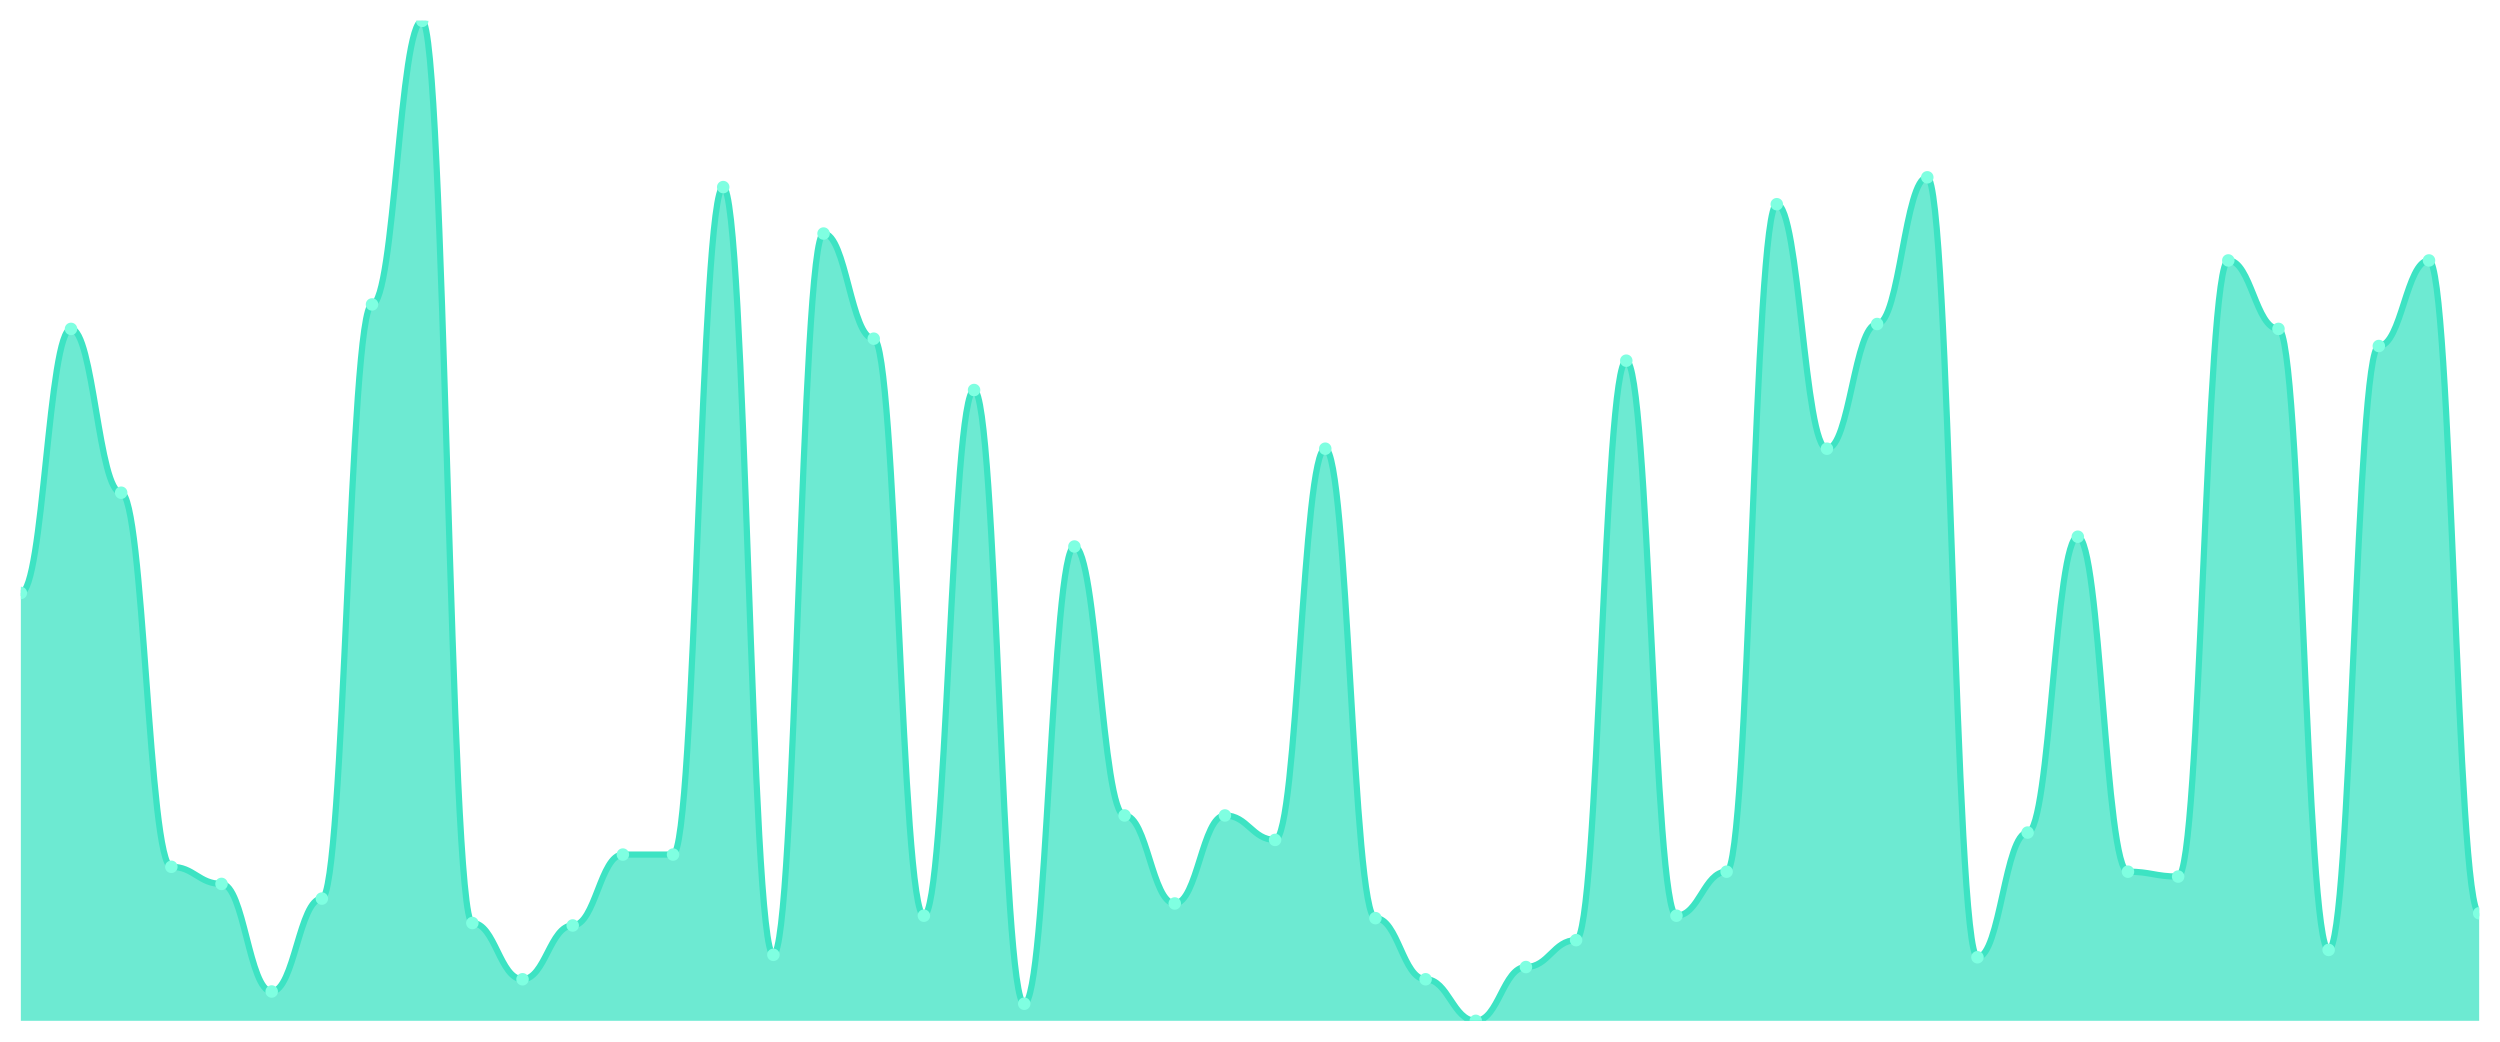
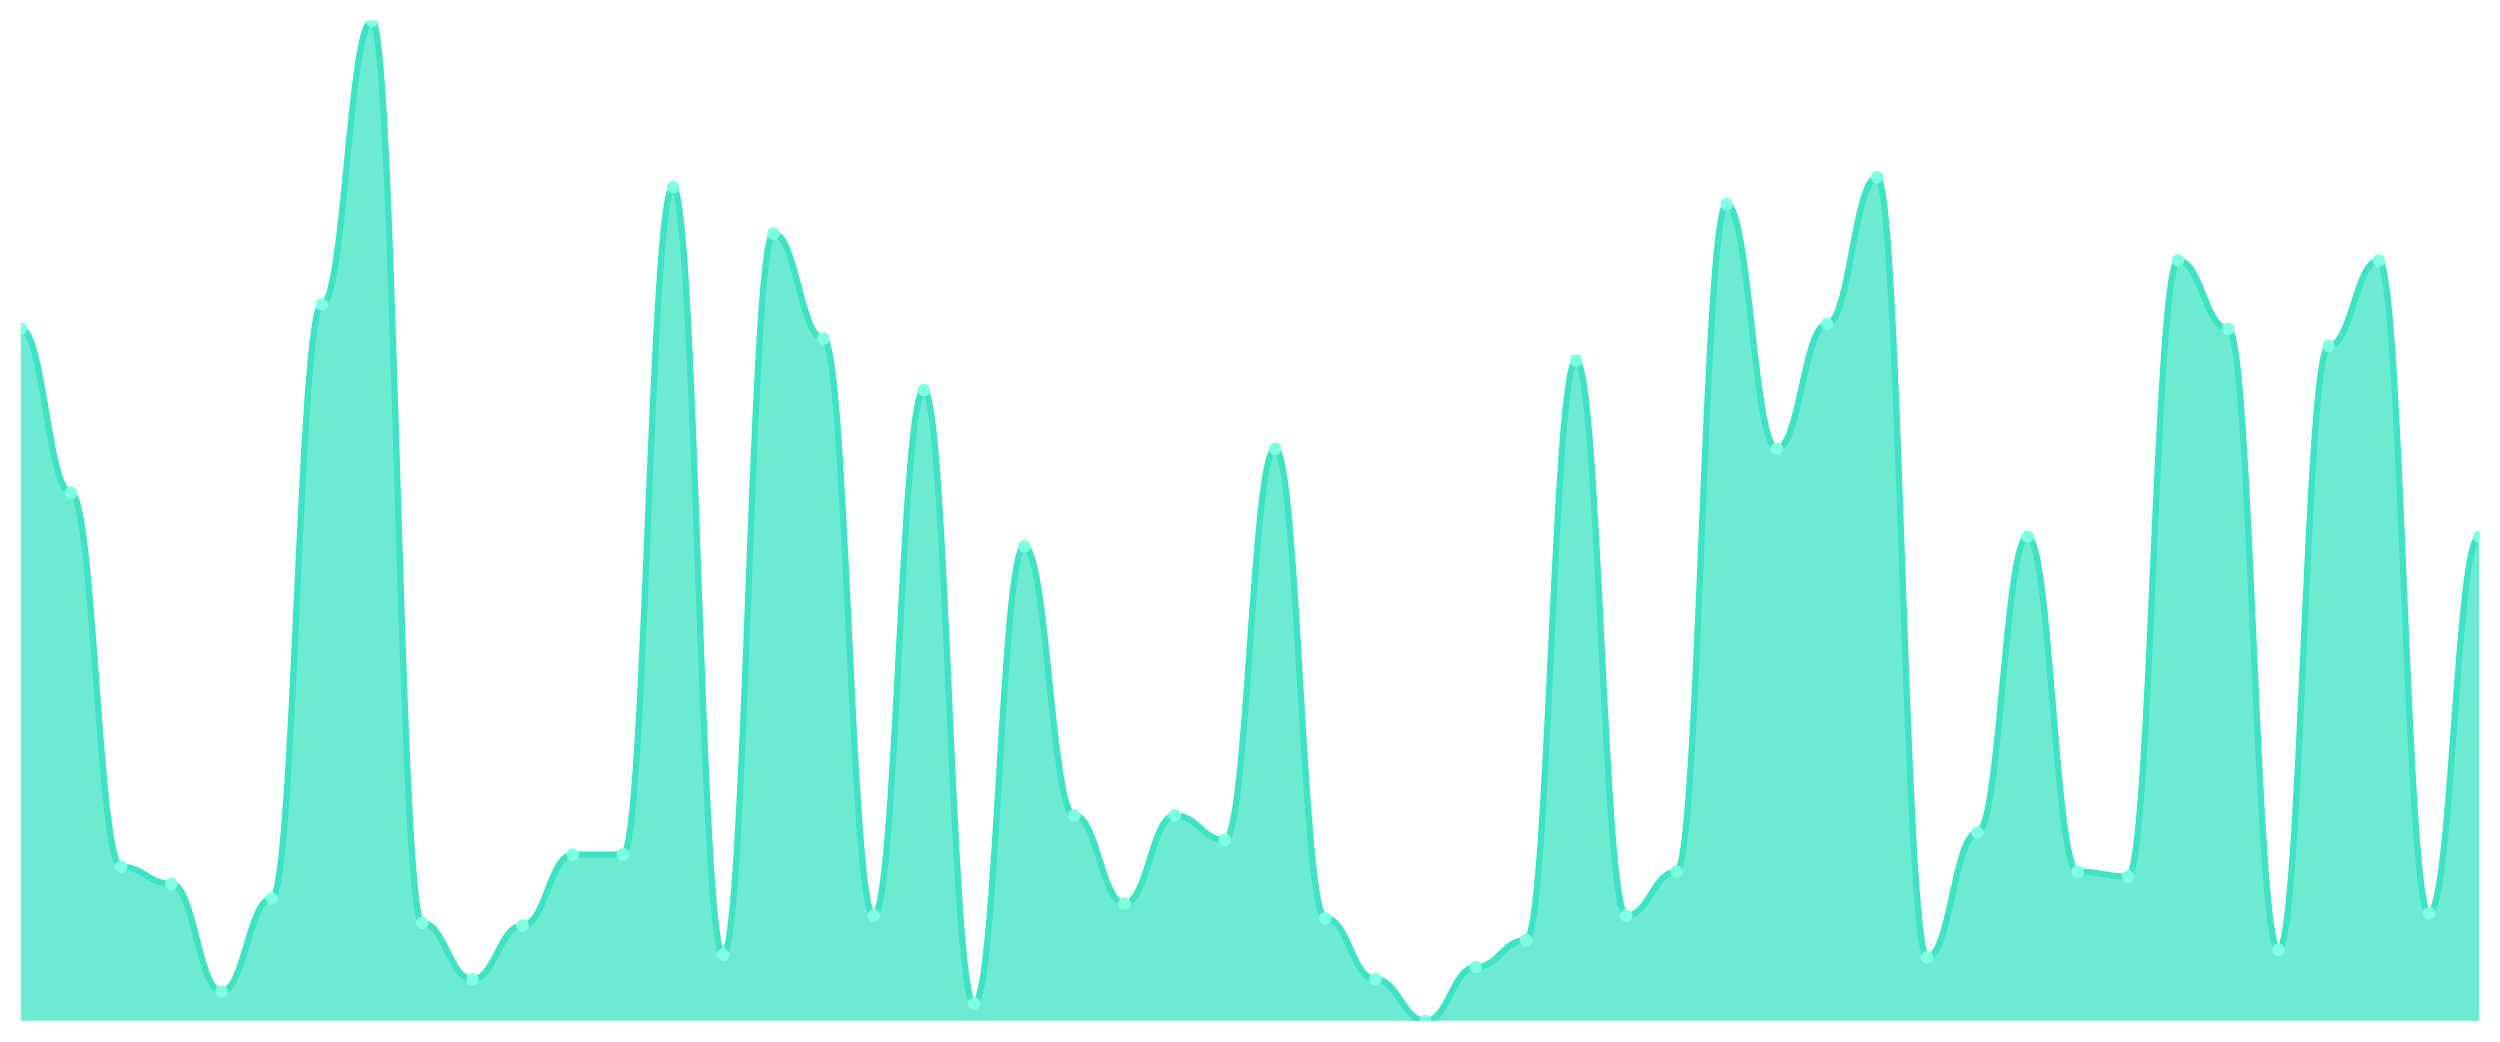
<svg xmlns="http://www.w3.org/2000/svg" viewBox="0 0 1200 500" width="1200" height="500">
  <defs>
    <clipPath id="c">
      <rect x="10" y="10" width="1180" height="480" />
    </clipPath>
  </defs>
  <rect width="1200" height="500" fill="none" />
  <g clip-path="url(#c)">
-     <path d="M 10,490 L 10,284.621 C 20.837,284.621 23.245,157.873 34.082,157.873 C 44.918,157.873 47.327,236.504 58.163,236.504 C 69,236.504 71.408,416.064 82.245,416.064 C 93.082,416.064 95.49,424.279 106.327,424.279 C 117.163,424.279 119.571,475.917 130.408,475.917 C 141.245,475.917 143.653,431.32 154.49,431.32 C 165.327,431.32 167.735,146.137 178.571,146.137 C 189.408,146.137 191.816,10 202.653,10 C 213.49,10 215.898,443.056 226.735,443.056 C 237.571,443.056 239.98,470.049 250.816,470.049 C 261.653,470.049 264.061,444.23 274.898,444.23 C 285.735,444.23 288.143,410.196 298.98,410.196 C 309.816,410.196 312.224,410.196 323.061,410.196 C 333.898,410.196 336.306,89.804 347.143,89.804 C 357.98,89.804 360.388,458.313 371.224,458.313 C 382.061,458.313 384.469,112.103 395.306,112.103 C 406.143,112.103 408.551,162.567 419.388,162.567 C 430.224,162.567 432.633,439.535 443.469,439.535 C 454.306,439.535 456.714,187.213 467.551,187.213 C 478.388,187.213 480.796,481.785 491.633,481.785 C 502.469,481.785 504.878,262.323 515.714,262.323 C 526.551,262.323 528.959,391.418 539.796,391.418 C 550.633,391.418 553.041,433.667 563.878,433.667 C 574.714,433.667 577.122,391.418 587.959,391.418 C 598.796,391.418 601.204,403.154 612.041,403.154 C 622.878,403.154 625.286,215.379 636.122,215.379 C 646.959,215.379 649.367,440.709 660.204,440.709 C 671.041,440.709 673.449,470.049 684.286,470.049 C 695.122,470.049 697.531,490 708.367,490 C 719.204,490 721.612,464.181 732.449,464.181 C 743.286,464.181 745.694,451.271 756.531,451.271 C 767.367,451.271 769.776,173.13 780.612,173.13 C 791.449,173.13 793.857,439.535 804.694,439.535 C 815.531,439.535 817.939,418.411 828.776,418.411 C 839.612,418.411 842.02,98.02 852.857,98.02 C 863.694,98.02 866.102,215.379 876.939,215.379 C 887.776,215.379 890.184,155.526 901.02,155.526 C 911.857,155.526 914.265,85.11 925.102,85.11 C 935.939,85.11 938.347,459.487 949.184,459.487 C 960.02,459.487 962.429,399.633 973.265,399.633 C 984.102,399.633 986.51,257.628 997.347,257.628 C 1008.184,257.628 1010.592,418.411 1021.429,418.411 C 1032.265,418.411 1034.673,420.758 1045.51,420.758 C 1056.347,420.758 1058.755,125.012 1069.592,125.012 C 1080.429,125.012 1082.837,157.873 1093.673,157.873 C 1104.51,157.873 1106.918,455.966 1117.755,455.966 C 1128.592,455.966 1131,166.088 1141.837,166.088 C 1152.673,166.088 1155.082,125.012 1165.918,125.012 C 1176.755,125.012 1179.163,438.362 1190,438.362 L 1190,490 Z" fill="rgba(61,227,195,0.75)" />
-     <path d="M 10,284.621 C 20.837,284.621 23.245,157.873 34.082,157.873 C 44.918,157.873 47.327,236.504 58.163,236.504 C 69,236.504 71.408,416.064 82.245,416.064 C 93.082,416.064 95.49,424.279 106.327,424.279 C 117.163,424.279 119.571,475.917 130.408,475.917 C 141.245,475.917 143.653,431.32 154.49,431.32 C 165.327,431.32 167.735,146.137 178.571,146.137 C 189.408,146.137 191.816,10 202.653,10 C 213.49,10 215.898,443.056 226.735,443.056 C 237.571,443.056 239.98,470.049 250.816,470.049 C 261.653,470.049 264.061,444.23 274.898,444.23 C 285.735,444.23 288.143,410.196 298.98,410.196 C 309.816,410.196 312.224,410.196 323.061,410.196 C 333.898,410.196 336.306,89.804 347.143,89.804 C 357.98,89.804 360.388,458.313 371.224,458.313 C 382.061,458.313 384.469,112.103 395.306,112.103 C 406.143,112.103 408.551,162.567 419.388,162.567 C 430.224,162.567 432.633,439.535 443.469,439.535 C 454.306,439.535 456.714,187.213 467.551,187.213 C 478.388,187.213 480.796,481.785 491.633,481.785 C 502.469,481.785 504.878,262.323 515.714,262.323 C 526.551,262.323 528.959,391.418 539.796,391.418 C 550.633,391.418 553.041,433.667 563.878,433.667 C 574.714,433.667 577.122,391.418 587.959,391.418 C 598.796,391.418 601.204,403.154 612.041,403.154 C 622.878,403.154 625.286,215.379 636.122,215.379 C 646.959,215.379 649.367,440.709 660.204,440.709 C 671.041,440.709 673.449,470.049 684.286,470.049 C 695.122,470.049 697.531,490 708.367,490 C 719.204,490 721.612,464.181 732.449,464.181 C 743.286,464.181 745.694,451.271 756.531,451.271 C 767.367,451.271 769.776,173.13 780.612,173.13 C 791.449,173.13 793.857,439.535 804.694,439.535 C 815.531,439.535 817.939,418.411 828.776,418.411 C 839.612,418.411 842.02,98.02 852.857,98.02 C 863.694,98.02 866.102,215.379 876.939,215.379 C 887.776,215.379 890.184,155.526 901.02,155.526 C 911.857,155.526 914.265,85.11 925.102,85.11 C 935.939,85.11 938.347,459.487 949.184,459.487 C 960.02,459.487 962.429,399.633 973.265,399.633 C 984.102,399.633 986.51,257.628 997.347,257.628 C 1008.184,257.628 1010.592,418.411 1021.429,418.411 C 1032.265,418.411 1034.673,420.758 1045.51,420.758 C 1056.347,420.758 1058.755,125.012 1069.592,125.012 C 1080.429,125.012 1082.837,157.873 1093.673,157.873 C 1104.51,157.873 1106.918,455.966 1117.755,455.966 C 1128.592,455.966 1131,166.088 1141.837,166.088 C 1152.673,166.088 1155.082,125.012 1165.918,125.012 C 1176.755,125.012 1179.163,438.362 1190,438.362" fill="none" stroke="#3de3c3" stroke-width="3" stroke-linecap="round" stroke-linejoin="round" />
-     <circle cx="10" cy="284.621" r="3" fill="#7fffe1" />
-     <circle cx="34.082" cy="157.873" r="3" fill="#7fffe1" />
-     <circle cx="58.163" cy="236.504" r="3" fill="#7fffe1" />
-     <circle cx="82.245" cy="416.064" r="3" fill="#7fffe1" />
-     <circle cx="106.327" cy="424.279" r="3" fill="#7fffe1" />
-     <circle cx="130.408" cy="475.917" r="3" fill="#7fffe1" />
-     <circle cx="154.49" cy="431.32" r="3" fill="#7fffe1" />
-     <circle cx="178.571" cy="146.137" r="3" fill="#7fffe1" />
-     <circle cx="202.653" cy="10" r="3" fill="#7fffe1" />
-     <circle cx="226.735" cy="443.056" r="3" fill="#7fffe1" />
-     <circle cx="250.816" cy="470.049" r="3" fill="#7fffe1" />
-     <circle cx="274.898" cy="444.23" r="3" fill="#7fffe1" />
+     <path d="M 10,490 L 10,157.873 C 20.837,157.873 23.245,236.504 34.082,236.504 C 44.918,236.504 47.327,416.064 58.163,416.064 C 69,416.064 71.408,424.279 82.245,424.279 C 93.082,424.279 95.49,475.917 106.327,475.917 C 117.163,475.917 119.571,431.32 130.408,431.32 C 141.245,431.32 143.653,146.137 154.49,146.137 C 165.327,146.137 167.735,10 178.571,10 C 189.408,10 191.816,443.056 202.653,443.056 C 213.49,443.056 215.898,470.049 226.735,470.049 C 237.571,470.049 239.98,444.23 250.816,444.23 C 261.653,444.23 264.061,410.196 274.898,410.196 C 285.735,410.196 288.143,410.196 298.98,410.196 C 309.816,410.196 312.224,89.804 323.061,89.804 C 333.898,89.804 336.306,458.313 347.143,458.313 C 357.98,458.313 360.388,112.103 371.224,112.103 C 382.061,112.103 384.469,162.567 395.306,162.567 C 406.143,162.567 408.551,439.535 419.388,439.535 C 430.224,439.535 432.633,187.213 443.469,187.213 C 454.306,187.213 456.714,481.785 467.551,481.785 C 478.388,481.785 480.796,262.323 491.633,262.323 C 502.469,262.323 504.878,391.418 515.714,391.418 C 526.551,391.418 528.959,433.667 539.796,433.667 C 550.633,433.667 553.041,391.418 563.878,391.418 C 574.714,391.418 577.122,403.154 587.959,403.154 C 598.796,403.154 601.204,215.379 612.041,215.379 C 622.878,215.379 625.286,440.709 636.122,440.709 C 646.959,440.709 649.367,470.049 660.204,470.049 C 671.041,470.049 673.449,490 684.286,490 C 695.122,490 697.531,464.181 708.367,464.181 C 719.204,464.181 721.612,451.271 732.449,451.271 C 743.286,451.271 745.694,173.13 756.531,173.13 C 767.367,173.13 769.776,439.535 780.612,439.535 C 791.449,439.535 793.857,418.411 804.694,418.411 C 815.531,418.411 817.939,98.02 828.776,98.02 C 839.612,98.02 842.02,215.379 852.857,215.379 C 863.694,215.379 866.102,155.526 876.939,155.526 C 887.776,155.526 890.184,85.11 901.02,85.11 C 911.857,85.11 914.265,459.487 925.102,459.487 C 935.939,459.487 938.347,399.633 949.184,399.633 C 960.02,399.633 962.429,257.628 973.265,257.628 C 984.102,257.628 986.51,418.411 997.347,418.411 C 1008.184,418.411 1010.592,420.758 1021.429,420.758 C 1032.265,420.758 1034.673,125.012 1045.51,125.012 C 1056.347,125.012 1058.755,157.873 1069.592,157.873 C 1080.429,157.873 1082.837,455.966 1093.673,455.966 C 1104.51,455.966 1106.918,166.088 1117.755,166.088 C 1128.592,166.088 1131,125.012 1141.837,125.012 C 1152.673,125.012 1155.082,438.362 1165.918,438.362 C 1176.755,438.362 1179.163,257.628 1190,257.628 L 1190,490 Z" fill="rgba(61,227,195,0.75)" />
+     <path d="M 10,157.873 C 20.837,157.873 23.245,236.504 34.082,236.504 C 44.918,236.504 47.327,416.064 58.163,416.064 C 69,416.064 71.408,424.279 82.245,424.279 C 93.082,424.279 95.49,475.917 106.327,475.917 C 117.163,475.917 119.571,431.32 130.408,431.32 C 141.245,431.32 143.653,146.137 154.49,146.137 C 165.327,146.137 167.735,10 178.571,10 C 189.408,10 191.816,443.056 202.653,443.056 C 213.49,443.056 215.898,470.049 226.735,470.049 C 237.571,470.049 239.98,444.23 250.816,444.23 C 261.653,444.23 264.061,410.196 274.898,410.196 C 285.735,410.196 288.143,410.196 298.98,410.196 C 309.816,410.196 312.224,89.804 323.061,89.804 C 333.898,89.804 336.306,458.313 347.143,458.313 C 357.98,458.313 360.388,112.103 371.224,112.103 C 382.061,112.103 384.469,162.567 395.306,162.567 C 406.143,162.567 408.551,439.535 419.388,439.535 C 430.224,439.535 432.633,187.213 443.469,187.213 C 454.306,187.213 456.714,481.785 467.551,481.785 C 478.388,481.785 480.796,262.323 491.633,262.323 C 502.469,262.323 504.878,391.418 515.714,391.418 C 526.551,391.418 528.959,433.667 539.796,433.667 C 550.633,433.667 553.041,391.418 563.878,391.418 C 574.714,391.418 577.122,403.154 587.959,403.154 C 598.796,403.154 601.204,215.379 612.041,215.379 C 622.878,215.379 625.286,440.709 636.122,440.709 C 646.959,440.709 649.367,470.049 660.204,470.049 C 671.041,470.049 673.449,490 684.286,490 C 695.122,490 697.531,464.181 708.367,464.181 C 719.204,464.181 721.612,451.271 732.449,451.271 C 743.286,451.271 745.694,173.13 756.531,173.13 C 767.367,173.13 769.776,439.535 780.612,439.535 C 791.449,439.535 793.857,418.411 804.694,418.411 C 815.531,418.411 817.939,98.02 828.776,98.02 C 839.612,98.02 842.02,215.379 852.857,215.379 C 863.694,215.379 866.102,155.526 876.939,155.526 C 887.776,155.526 890.184,85.11 901.02,85.11 C 911.857,85.11 914.265,459.487 925.102,459.487 C 935.939,459.487 938.347,399.633 949.184,399.633 C 960.02,399.633 962.429,257.628 973.265,257.628 C 984.102,257.628 986.51,418.411 997.347,418.411 C 1008.184,418.411 1010.592,420.758 1021.429,420.758 C 1032.265,420.758 1034.673,125.012 1045.51,125.012 C 1056.347,125.012 1058.755,157.873 1069.592,157.873 C 1080.429,157.873 1082.837,455.966 1093.673,455.966 C 1104.51,455.966 1106.918,166.088 1117.755,166.088 C 1128.592,166.088 1131,125.012 1141.837,125.012 C 1152.673,125.012 1155.082,438.362 1165.918,438.362 C 1176.755,438.362 1179.163,257.628 1190,257.628" fill="none" stroke="#3de3c3" stroke-width="3" stroke-linecap="round" stroke-linejoin="round" />
+     <circle cx="10" cy="157.873" r="3" fill="#7fffe1" />
+     <circle cx="34.082" cy="236.504" r="3" fill="#7fffe1" />
+     <circle cx="58.163" cy="416.064" r="3" fill="#7fffe1" />
+     <circle cx="82.245" cy="424.279" r="3" fill="#7fffe1" />
+     <circle cx="106.327" cy="475.917" r="3" fill="#7fffe1" />
+     <circle cx="130.408" cy="431.32" r="3" fill="#7fffe1" />
+     <circle cx="154.49" cy="146.137" r="3" fill="#7fffe1" />
+     <circle cx="178.571" cy="10" r="3" fill="#7fffe1" />
+     <circle cx="202.653" cy="443.056" r="3" fill="#7fffe1" />
+     <circle cx="226.735" cy="470.049" r="3" fill="#7fffe1" />
+     <circle cx="250.816" cy="444.23" r="3" fill="#7fffe1" />
+     <circle cx="274.898" cy="410.196" r="3" fill="#7fffe1" />
    <circle cx="298.98" cy="410.196" r="3" fill="#7fffe1" />
-     <circle cx="323.061" cy="410.196" r="3" fill="#7fffe1" />
-     <circle cx="347.143" cy="89.804" r="3" fill="#7fffe1" />
-     <circle cx="371.224" cy="458.313" r="3" fill="#7fffe1" />
-     <circle cx="395.306" cy="112.103" r="3" fill="#7fffe1" />
-     <circle cx="419.388" cy="162.567" r="3" fill="#7fffe1" />
-     <circle cx="443.469" cy="439.535" r="3" fill="#7fffe1" />
-     <circle cx="467.551" cy="187.213" r="3" fill="#7fffe1" />
-     <circle cx="491.633" cy="481.785" r="3" fill="#7fffe1" />
-     <circle cx="515.714" cy="262.323" r="3" fill="#7fffe1" />
-     <circle cx="539.796" cy="391.418" r="3" fill="#7fffe1" />
-     <circle cx="563.878" cy="433.667" r="3" fill="#7fffe1" />
-     <circle cx="587.959" cy="391.418" r="3" fill="#7fffe1" />
-     <circle cx="612.041" cy="403.154" r="3" fill="#7fffe1" />
-     <circle cx="636.122" cy="215.379" r="3" fill="#7fffe1" />
-     <circle cx="660.204" cy="440.709" r="3" fill="#7fffe1" />
-     <circle cx="684.286" cy="470.049" r="3" fill="#7fffe1" />
-     <circle cx="708.367" cy="490" r="3" fill="#7fffe1" />
-     <circle cx="732.449" cy="464.181" r="3" fill="#7fffe1" />
-     <circle cx="756.531" cy="451.271" r="3" fill="#7fffe1" />
-     <circle cx="780.612" cy="173.13" r="3" fill="#7fffe1" />
-     <circle cx="804.694" cy="439.535" r="3" fill="#7fffe1" />
-     <circle cx="828.776" cy="418.411" r="3" fill="#7fffe1" />
-     <circle cx="852.857" cy="98.02" r="3" fill="#7fffe1" />
-     <circle cx="876.939" cy="215.379" r="3" fill="#7fffe1" />
-     <circle cx="901.02" cy="155.526" r="3" fill="#7fffe1" />
-     <circle cx="925.102" cy="85.11" r="3" fill="#7fffe1" />
-     <circle cx="949.184" cy="459.487" r="3" fill="#7fffe1" />
-     <circle cx="973.265" cy="399.633" r="3" fill="#7fffe1" />
-     <circle cx="997.347" cy="257.628" r="3" fill="#7fffe1" />
-     <circle cx="1021.429" cy="418.411" r="3" fill="#7fffe1" />
-     <circle cx="1045.51" cy="420.758" r="3" fill="#7fffe1" />
-     <circle cx="1069.592" cy="125.012" r="3" fill="#7fffe1" />
-     <circle cx="1093.673" cy="157.873" r="3" fill="#7fffe1" />
-     <circle cx="1117.755" cy="455.966" r="3" fill="#7fffe1" />
-     <circle cx="1141.837" cy="166.088" r="3" fill="#7fffe1" />
-     <circle cx="1165.918" cy="125.012" r="3" fill="#7fffe1" />
-     <circle cx="1190" cy="438.362" r="3" fill="#7fffe1" />
+     <circle cx="323.061" cy="89.804" r="3" fill="#7fffe1" />
+     <circle cx="347.143" cy="458.313" r="3" fill="#7fffe1" />
+     <circle cx="371.224" cy="112.103" r="3" fill="#7fffe1" />
+     <circle cx="395.306" cy="162.567" r="3" fill="#7fffe1" />
+     <circle cx="419.388" cy="439.535" r="3" fill="#7fffe1" />
+     <circle cx="443.469" cy="187.213" r="3" fill="#7fffe1" />
+     <circle cx="467.551" cy="481.785" r="3" fill="#7fffe1" />
+     <circle cx="491.633" cy="262.323" r="3" fill="#7fffe1" />
+     <circle cx="515.714" cy="391.418" r="3" fill="#7fffe1" />
+     <circle cx="539.796" cy="433.667" r="3" fill="#7fffe1" />
+     <circle cx="563.878" cy="391.418" r="3" fill="#7fffe1" />
+     <circle cx="587.959" cy="403.154" r="3" fill="#7fffe1" />
+     <circle cx="612.041" cy="215.379" r="3" fill="#7fffe1" />
+     <circle cx="636.122" cy="440.709" r="3" fill="#7fffe1" />
+     <circle cx="660.204" cy="470.049" r="3" fill="#7fffe1" />
+     <circle cx="684.286" cy="490" r="3" fill="#7fffe1" />
+     <circle cx="708.367" cy="464.181" r="3" fill="#7fffe1" />
+     <circle cx="732.449" cy="451.271" r="3" fill="#7fffe1" />
+     <circle cx="756.531" cy="173.13" r="3" fill="#7fffe1" />
+     <circle cx="780.612" cy="439.535" r="3" fill="#7fffe1" />
+     <circle cx="804.694" cy="418.411" r="3" fill="#7fffe1" />
+     <circle cx="828.776" cy="98.02" r="3" fill="#7fffe1" />
+     <circle cx="852.857" cy="215.379" r="3" fill="#7fffe1" />
+     <circle cx="876.939" cy="155.526" r="3" fill="#7fffe1" />
+     <circle cx="901.02" cy="85.11" r="3" fill="#7fffe1" />
+     <circle cx="925.102" cy="459.487" r="3" fill="#7fffe1" />
+     <circle cx="949.184" cy="399.633" r="3" fill="#7fffe1" />
+     <circle cx="973.265" cy="257.628" r="3" fill="#7fffe1" />
+     <circle cx="997.347" cy="418.411" r="3" fill="#7fffe1" />
+     <circle cx="1021.429" cy="420.758" r="3" fill="#7fffe1" />
+     <circle cx="1045.51" cy="125.012" r="3" fill="#7fffe1" />
+     <circle cx="1069.592" cy="157.873" r="3" fill="#7fffe1" />
+     <circle cx="1093.673" cy="455.966" r="3" fill="#7fffe1" />
+     <circle cx="1117.755" cy="166.088" r="3" fill="#7fffe1" />
+     <circle cx="1141.837" cy="125.012" r="3" fill="#7fffe1" />
+     <circle cx="1165.918" cy="438.362" r="3" fill="#7fffe1" />
+     <circle cx="1190" cy="257.628" r="3" fill="#7fffe1" />
  </g>
</svg>
